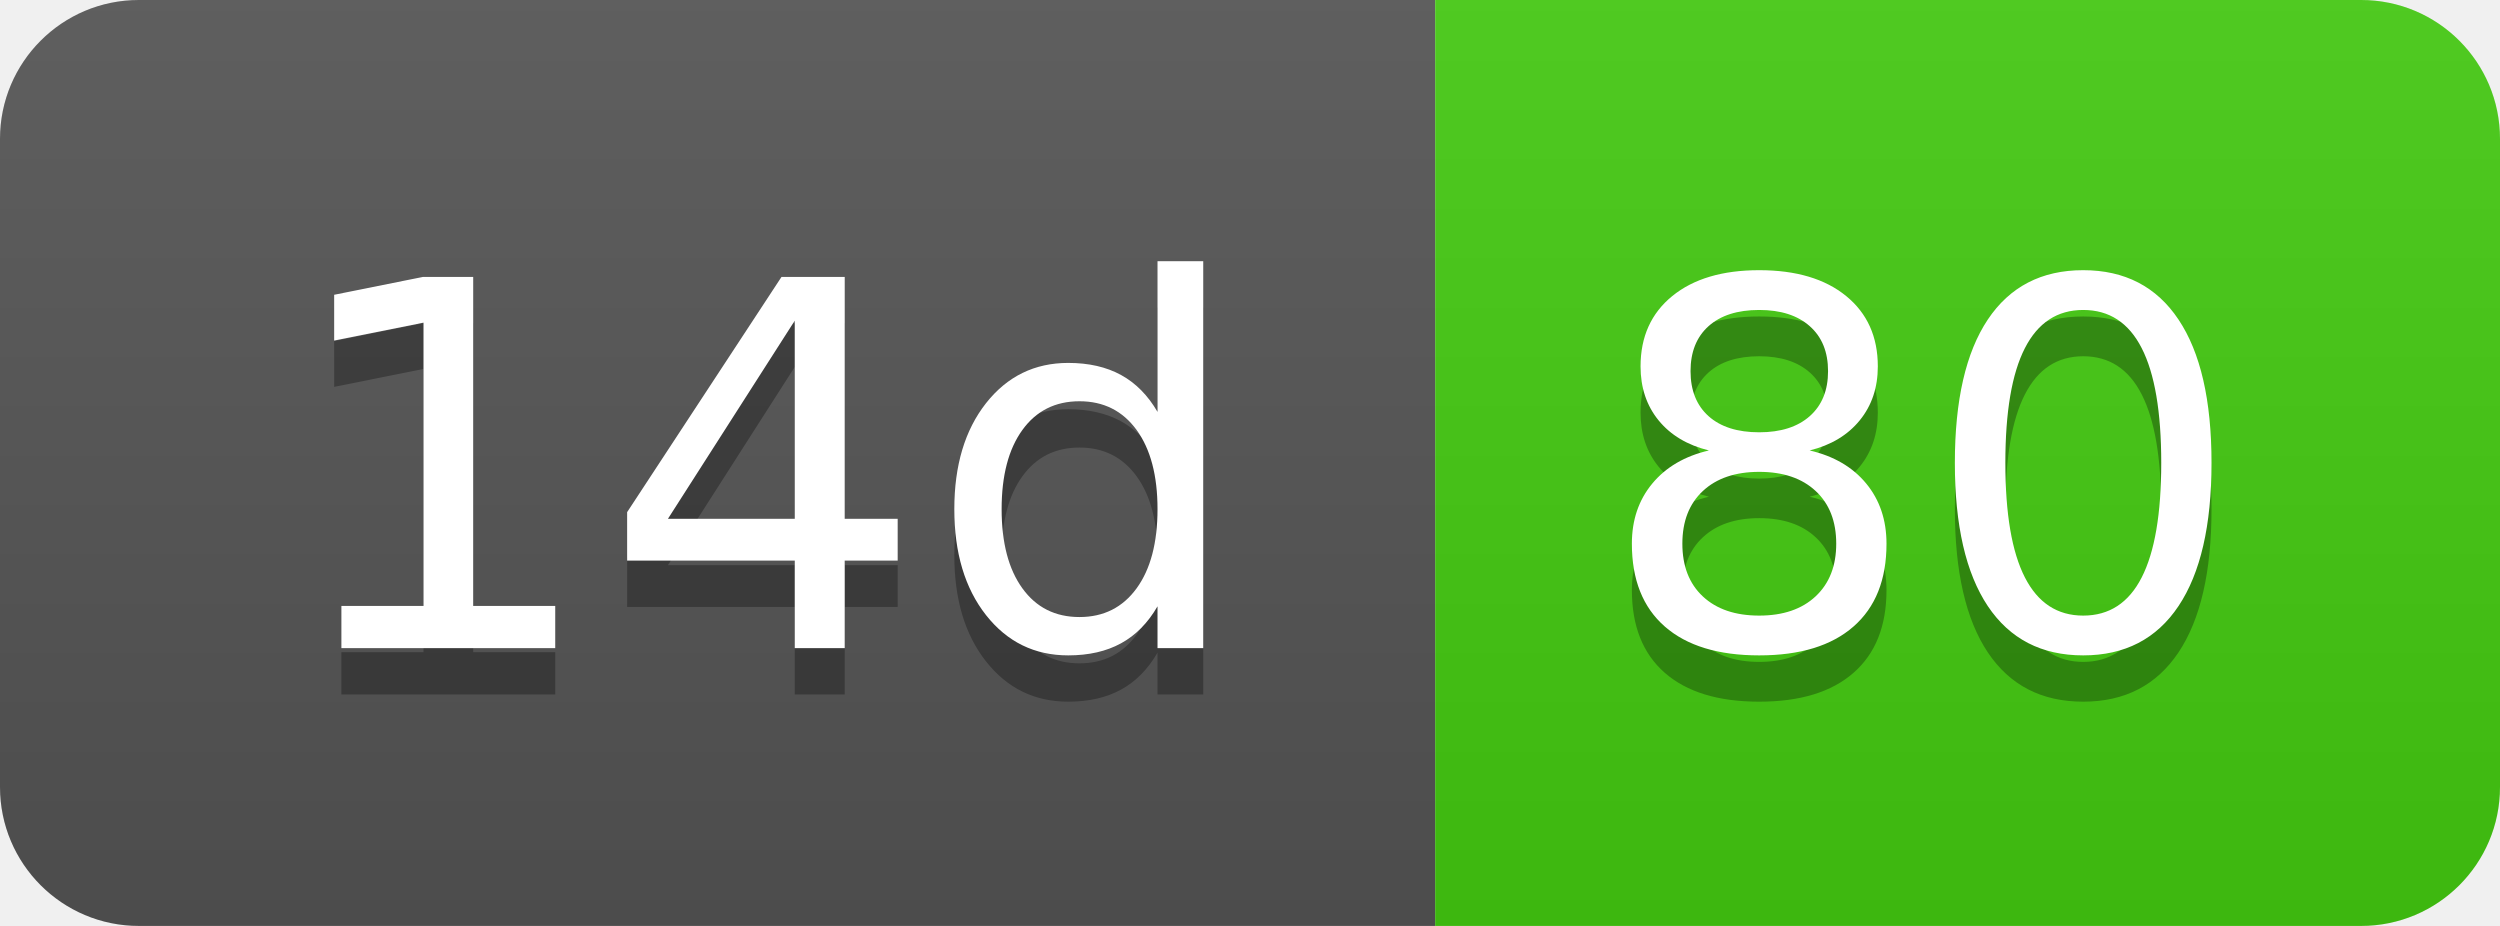
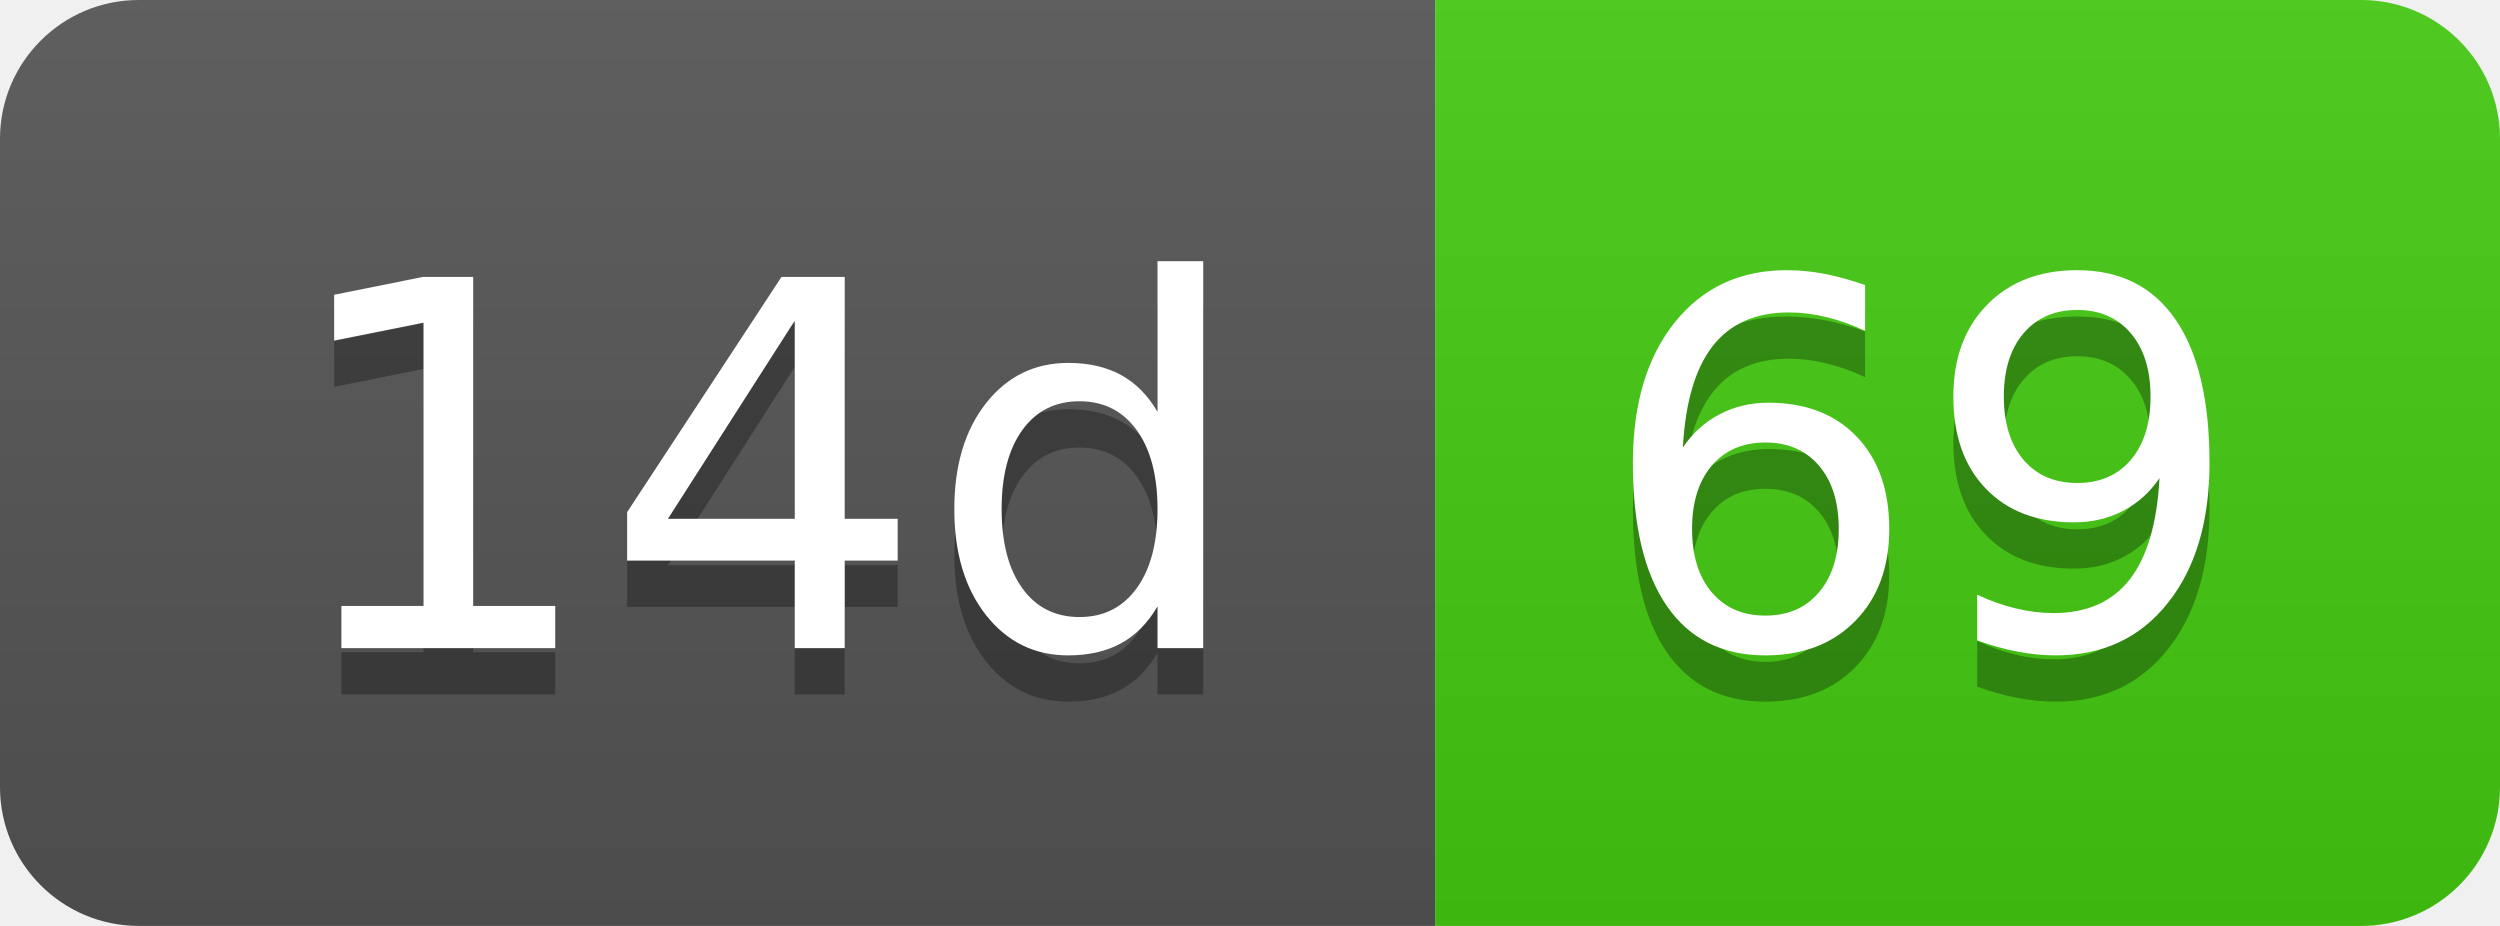
- <svg xmlns="http://www.w3.org/2000/svg" width="54" height="20" role="img" aria-label="14d: 80">
+ <svg xmlns="http://www.w3.org/2000/svg" width="54" height="20" role="img" aria-label="14d: 69">
  <linearGradient id="s" x2="0" y2="100%">
    <stop offset="0" stop-color="#bbb" stop-opacity=".1" />
    <stop offset="1" stop-opacity=".1" />
  </linearGradient>
  <clipPath id="r">
    <rect width="54" height="20" rx="3" fill="#fff" />
  </clipPath>
  <g clip-path="url(#r)">
    <rect width="31" height="20" fill="#555" />
    <rect x="31" width="23" height="20" fill="#4c1" />
    <rect width="54" height="20" fill="url(#s)" />
  </g>
  <g fill="#fff" text-anchor="middle" font-family="Verdana,Geneva,DejaVu Sans,sans-serif" text-rendering="geometricPrecision" font-size="110">
    <text aria-hidden="true" x="165" y="150" fill="#010101" fill-opacity=".3" transform="scale(.1)" textLength="210">14d</text>
    <text x="165" y="140" transform="scale(.1)" fill="#fff" textLength="210">14d</text>
-     <text aria-hidden="true" x="415" y="150" fill="#010101" fill-opacity=".3" transform="scale(.1)" textLength="130">80</text>
-     <text x="415" y="140" transform="scale(.1)" fill="#fff" textLength="130">80</text>
+     <text aria-hidden="true" x="415" y="150" fill="#010101" fill-opacity=".3" transform="scale(.1)" textLength="130">69</text>
+     <text x="415" y="140" transform="scale(.1)" fill="#fff" textLength="130">69</text>
  </g>
</svg>
